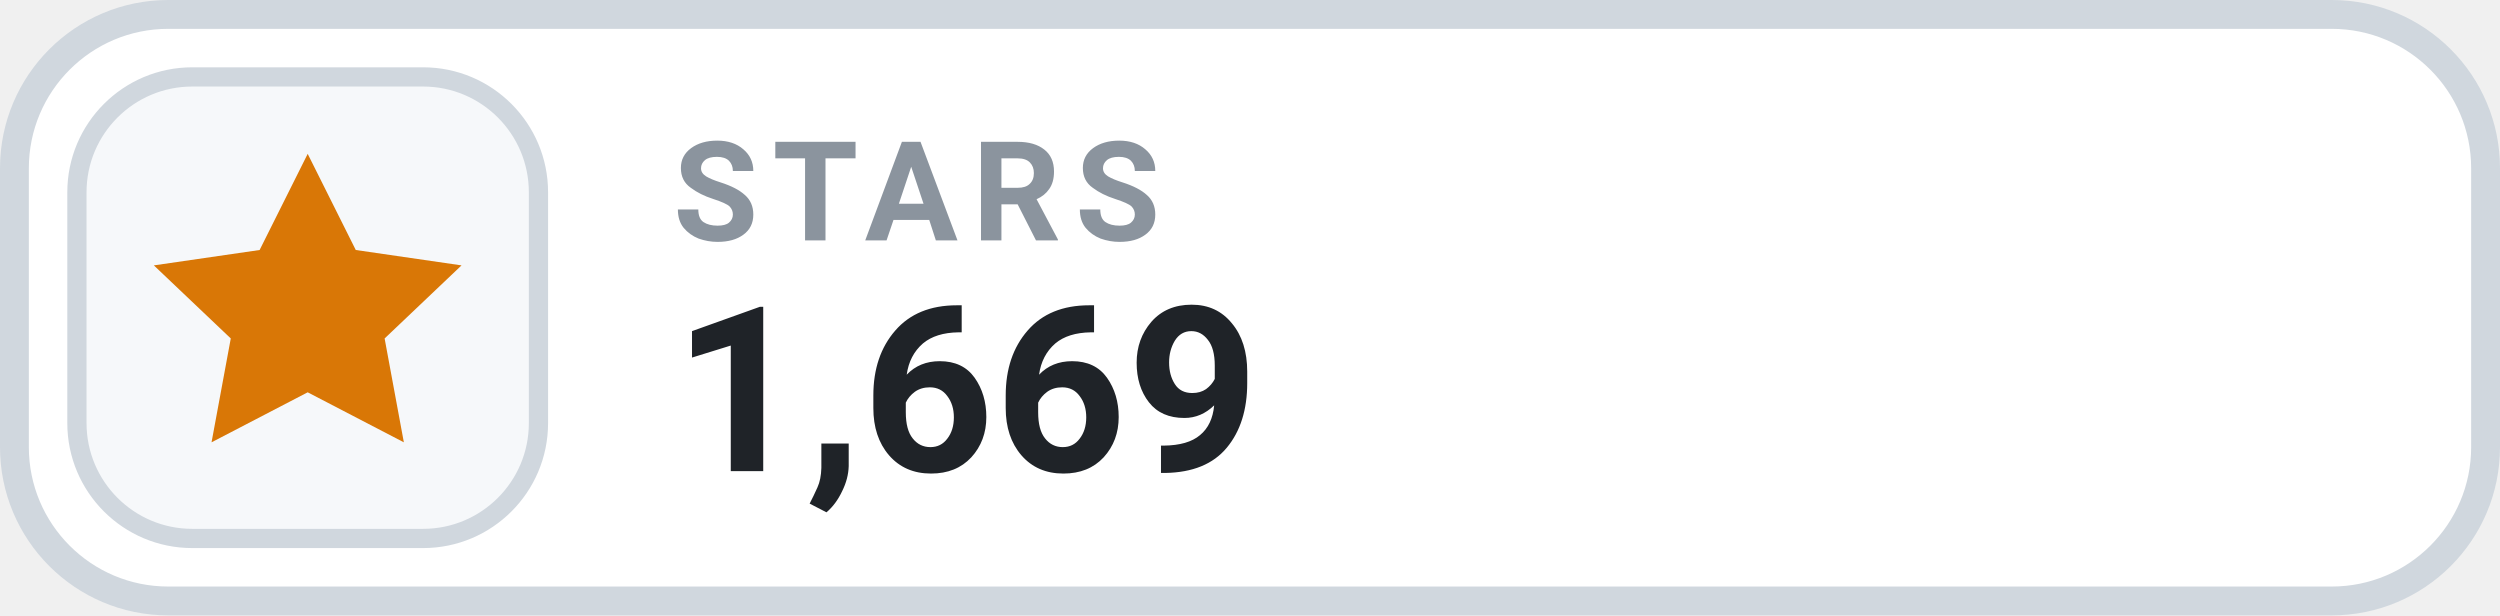
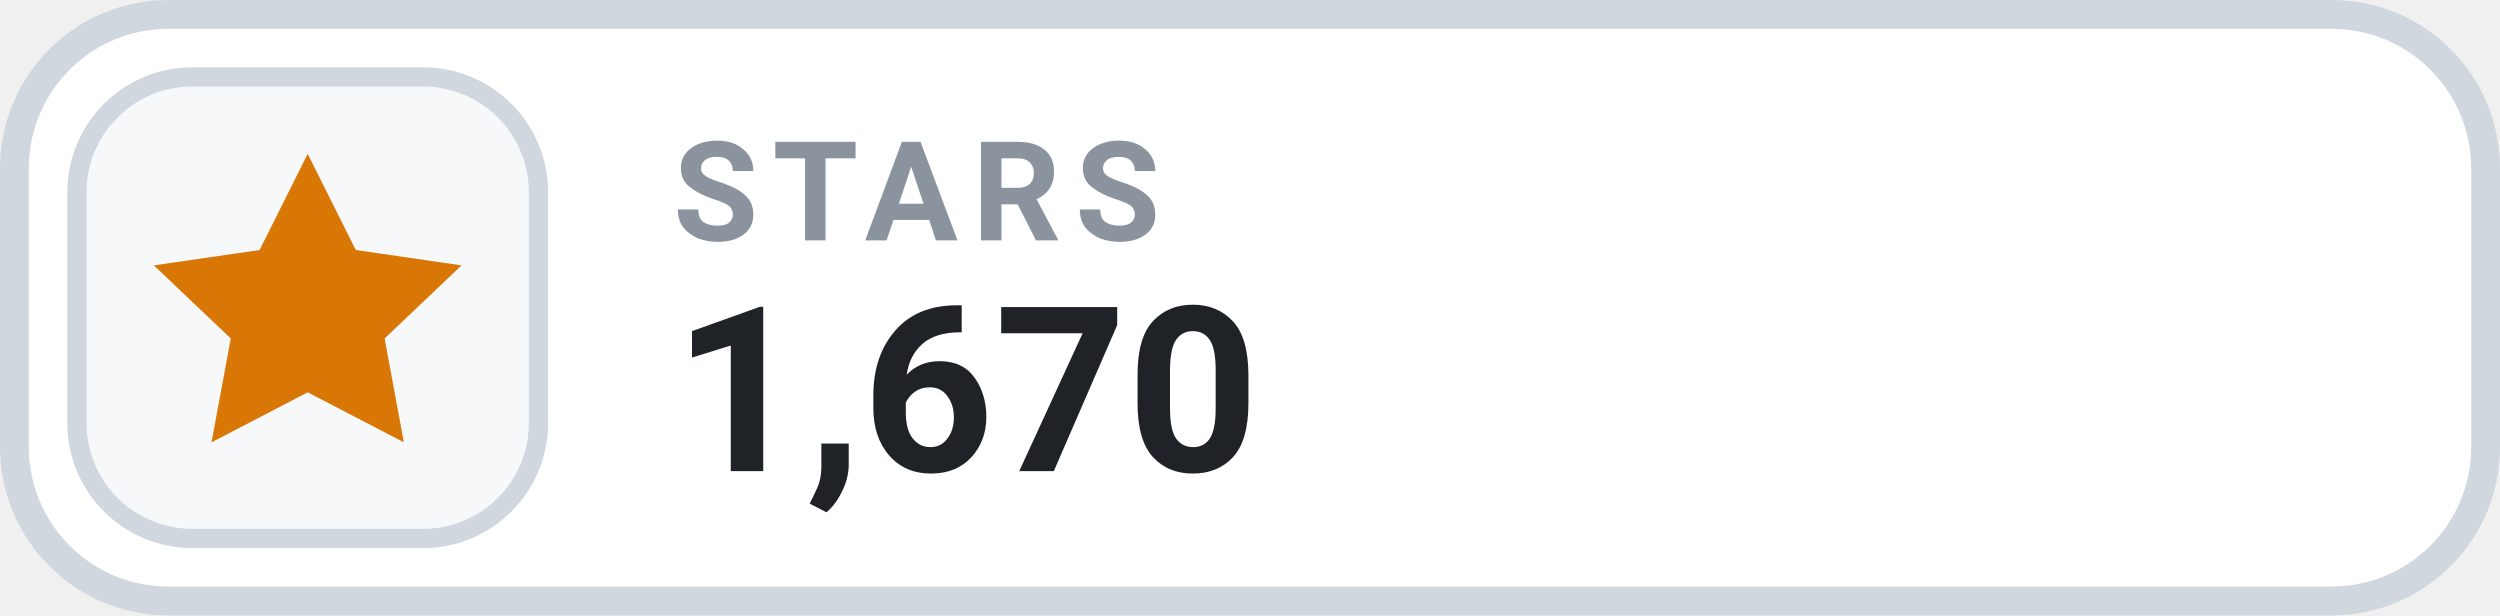
- <svg xmlns="http://www.w3.org/2000/svg" width="130" height="32" viewBox="0 0 130 32" role="img" aria-label="STARS 1,669">
+ <svg xmlns="http://www.w3.org/2000/svg" width="130" height="32" viewBox="0 0 130 32" role="img" aria-label="STARS 1,670">
  <rect x=".75" y=".75" width="128.5" height="30.5" rx="8" fill="#FFFFFF" stroke="#D0D7DE" stroke-width="1.5" />
  <rect x="4" y="4" width="24" height="24" rx="6" fill="#F6F8FA" stroke="#D0D7DE" stroke-width="1" />
  <g transform="translate(16 16)" style="color:#D97706;">
    <path d="M0 -8 l2.5 5 5.5 .8 -4 3.8 1 5.4 -5 -2.6 -5 2.6 1 -5.4 -4 -3.8 5.5 -.8 Z" fill="currentColor" />
  </g>
  <text x="35" y="12.5" fill="#8B949E" font-family="-apple-system,BlinkMacSystemFont,'Segoe UI',Roboto,Helvetica,Arial,sans-serif" font-size="7.2" font-weight="700" letter-spacing=".75">STARS</text>
-   <text x="35" y="24.5" fill="#1F2328" font-family="-apple-system,BlinkMacSystemFont,'Segoe UI',Roboto,Helvetica,Arial,sans-serif" font-size="12" font-weight="700">1,669</text>
+   <text x="35" y="24.5" fill="#1F2328" font-family="-apple-system,BlinkMacSystemFont,'Segoe UI',Roboto,Helvetica,Arial,sans-serif" font-size="12" font-weight="700">1,670</text>
</svg>
